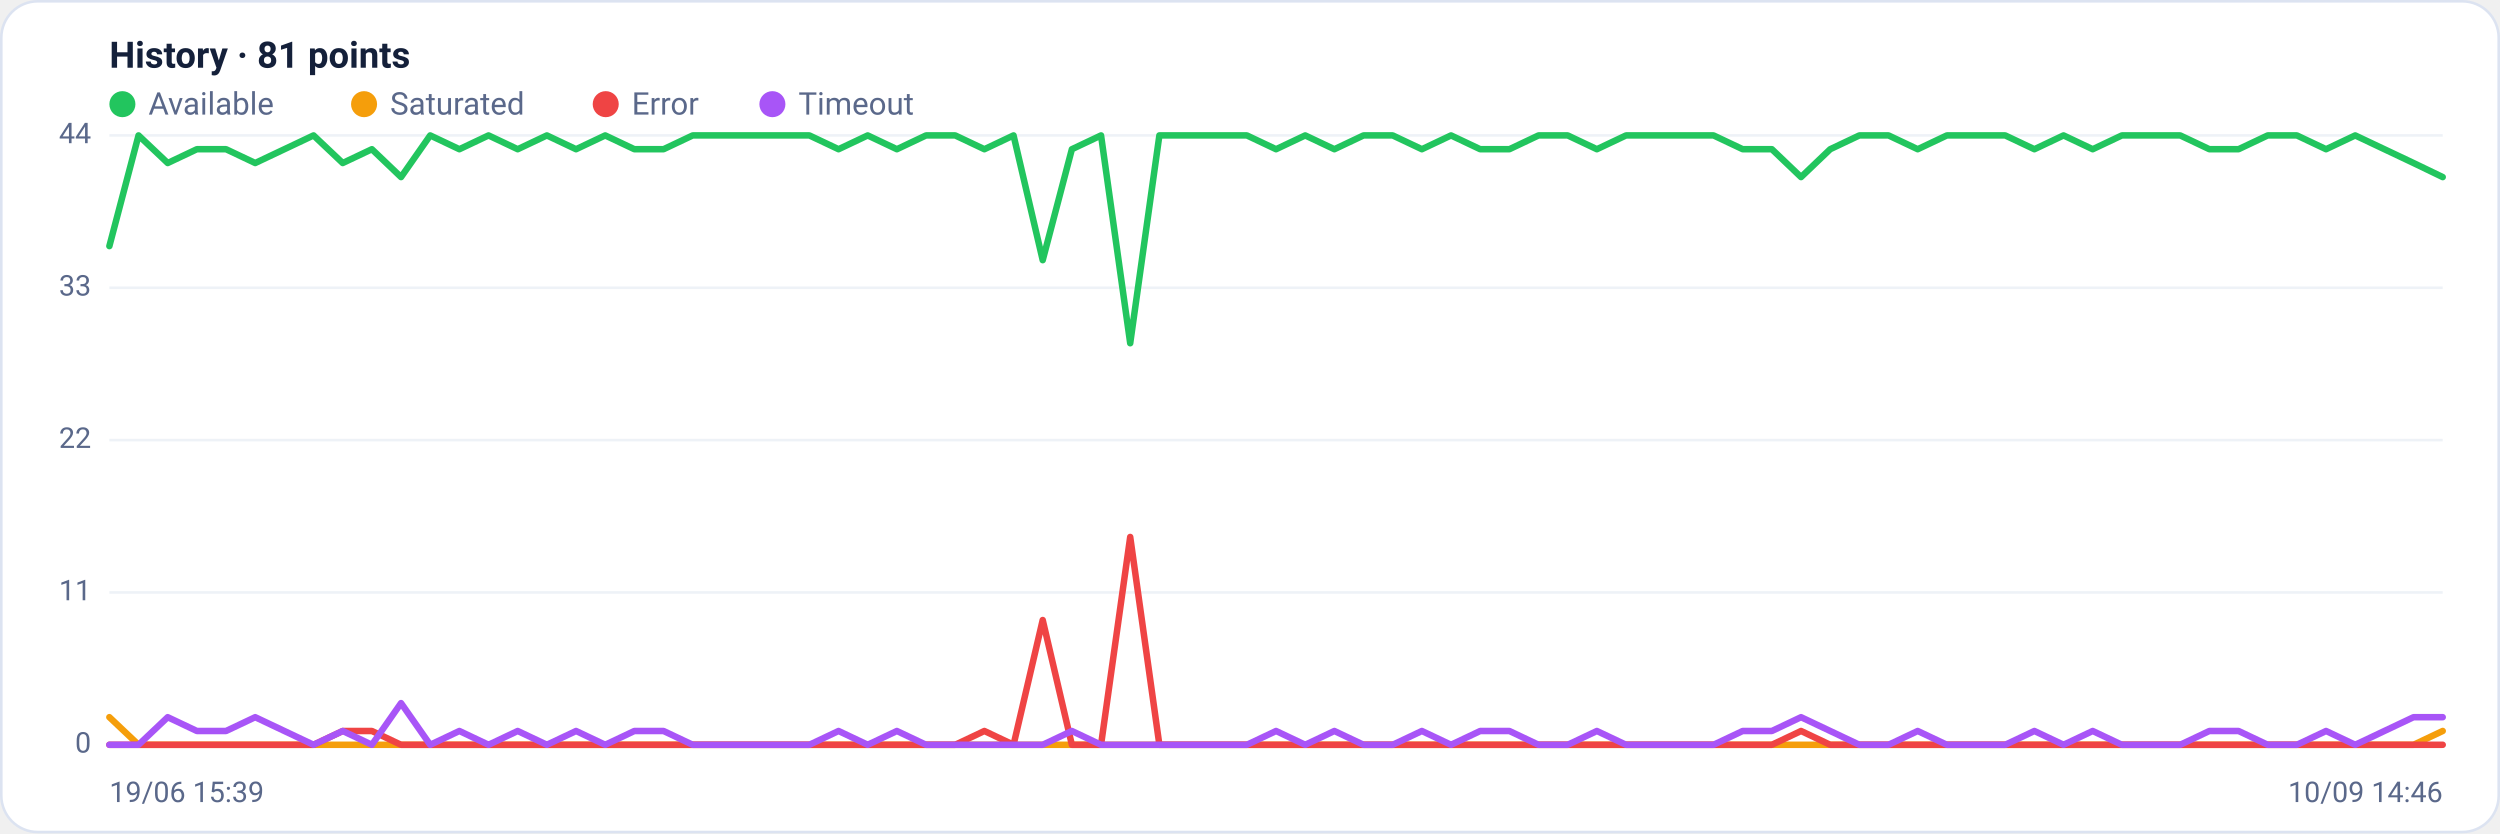
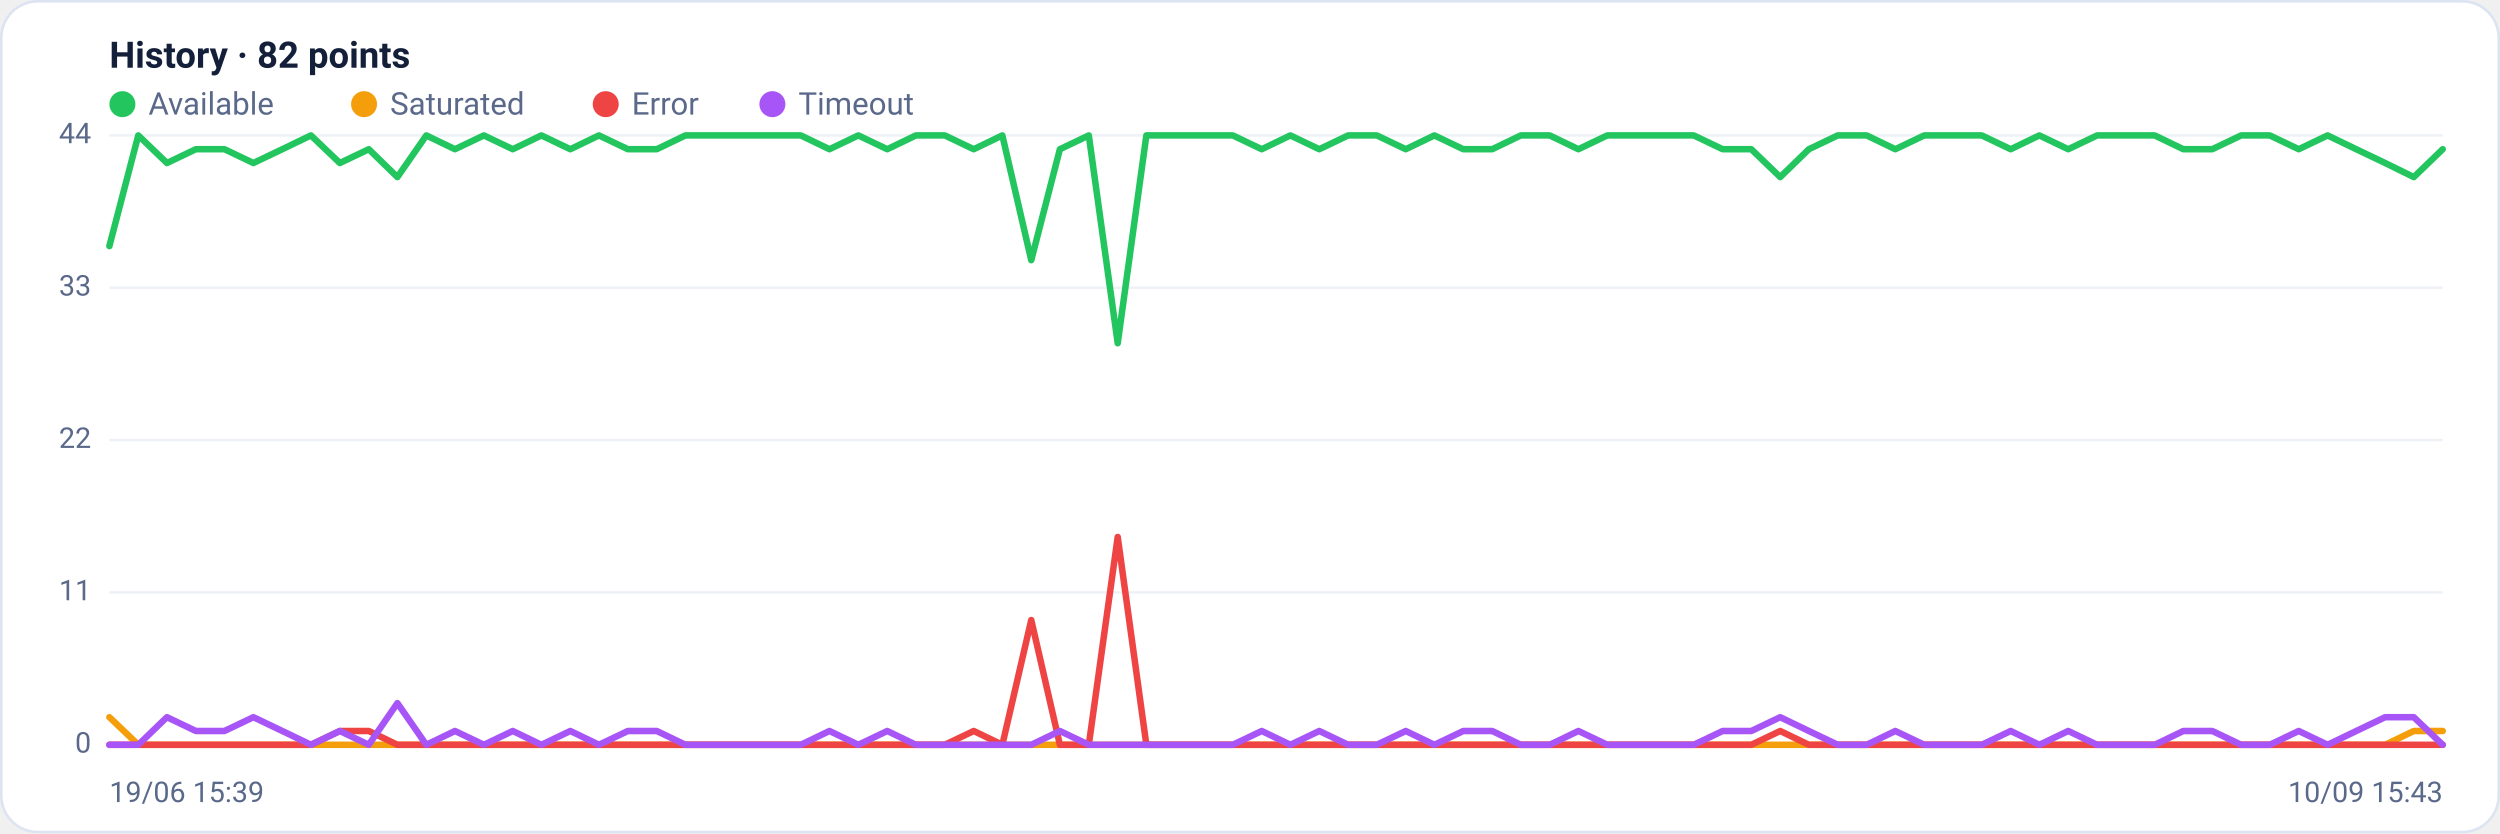
<svg xmlns="http://www.w3.org/2000/svg" viewBox="0 0 960 320" width="960" height="320" font-family="Segoe UI, system-ui, -apple-system, Roboto, Helvetica, Arial, sans-serif" role="img" aria-label="Availability history per region">
  <rect x="0.5" y="0.5" width="959" height="319" rx="14" fill="#ffffff" stroke="#dce3f1" />
-   <text x="42" y="26" font-size="14" font-weight="600" fill="#14203a">History · 81 points</text>
+   <text x="42" y="26" font-size="14" font-weight="600" fill="#14203a">History · 82 points</text>
  <circle cx="47" cy="40" r="5" fill="#22c55e" />
  <text x="57" y="44" font-size="12" fill="#5a688a">Available</text>
  <circle cx="139.8" cy="40" r="5" fill="#f59e0b" />
  <text x="149.8" y="44" font-size="12" fill="#5a688a">Saturated</text>
  <circle cx="232.6" cy="40" r="5" fill="#ef4444" />
  <text x="242.6" y="44" font-size="12" fill="#5a688a">Error</text>
  <circle cx="296.6" cy="40" r="5" fill="#a855f7" />
  <text x="306.6" y="44" font-size="12" fill="#5a688a">Timeout</text>
  <line x1="42" y1="286.0" x2="938" y2="286.0" stroke="#eef2f7" stroke-width="1" />
  <text x="35" y="289.0" text-anchor="end" font-size="11" fill="#5a688a">0</text>
  <line x1="42" y1="227.5" x2="938" y2="227.5" stroke="#eef2f7" stroke-width="1" />
  <text x="35" y="230.5" text-anchor="end" font-size="11" fill="#5a688a">11</text>
  <line x1="42" y1="169.0" x2="938" y2="169.0" stroke="#eef2f7" stroke-width="1" />
  <text x="35" y="172.0" text-anchor="end" font-size="11" fill="#5a688a">22</text>
  <line x1="42" y1="110.5" x2="938" y2="110.5" stroke="#eef2f7" stroke-width="1" />
  <text x="35" y="113.5" text-anchor="end" font-size="11" fill="#5a688a">33</text>
  <line x1="42" y1="52.0" x2="938" y2="52.0" stroke="#eef2f7" stroke-width="1" />
  <text x="35" y="55.0" text-anchor="end" font-size="11" fill="#5a688a">44</text>
-   <polyline fill="none" stroke="#22c55e" stroke-width="2.5" stroke-linejoin="round" stroke-linecap="round" points="42.0,94.5 53.2,52.0 64.4,62.6 75.6,57.3 86.8,57.3 98.0,62.6 109.2,57.3 120.4,52.0 131.6,62.6 142.8,57.3 154.0,68.0 165.2,52.0 176.4,57.3 187.6,52.0 198.8,57.3 210.0,52.0 221.2,57.3 232.4,52.0 243.6,57.3 254.8,57.3 266.0,52.0 277.2,52.0 288.4,52.0 299.6,52.0 310.8,52.0 322.0,57.3 333.2,52.0 344.4,57.3 355.6,52.0 366.8,52.0 378.0,57.3 389.2,52.0 400.4,99.9 411.6,57.3 422.8,52.0 434.0,131.8 445.2,52.0 456.4,52.0 467.6,52.0 478.8,52.0 490.0,57.3 501.2,52.0 512.4,57.3 523.6,52.0 534.8,52.0 546.0,57.3 557.2,52.0 568.4,57.3 579.6,57.3 590.8,52.0 602.0,52.0 613.2,57.3 624.4,52.0 635.6,52.0 646.8,52.0 658.0,52.0 669.2,57.3 680.4,57.3 691.6,68.0 702.8,57.3 714.0,52.0 725.2,52.0 736.4,57.3 747.6,52.0 758.8,52.0 770.0,52.0 781.2,57.3 792.4,52.0 803.6,57.3 814.8,52.0 826.0,52.0 837.2,52.0 848.4,57.3 859.6,57.3 870.8,52.0 882.0,52.0 893.2,57.3 904.4,52.0 915.6,57.3 926.8,62.6 938.0,68.0" />
-   <polyline fill="none" stroke="#f59e0b" stroke-width="2.5" stroke-linejoin="round" stroke-linecap="round" points="42.0,275.4 53.2,286.0 64.4,286.0 75.6,286.0 86.8,286.0 98.0,286.0 109.2,286.0 120.4,286.0 131.6,286.0 142.8,286.0 154.0,286.0 165.2,286.0 176.4,286.0 187.6,286.0 198.8,286.0 210.0,286.0 221.2,286.0 232.4,286.0 243.6,286.0 254.8,286.0 266.0,286.0 277.2,286.0 288.4,286.0 299.6,286.0 310.8,286.0 322.0,286.0 333.2,286.0 344.4,286.0 355.6,286.0 366.8,286.0 378.0,286.0 389.2,286.0 400.4,286.0 411.6,286.0 422.8,286.0 434.0,286.0 445.2,286.0 456.4,286.0 467.6,286.0 478.8,286.0 490.0,286.0 501.2,286.0 512.4,286.0 523.6,286.0 534.8,286.0 546.0,286.0 557.2,286.0 568.4,286.0 579.6,286.0 590.8,286.0 602.0,286.0 613.2,286.0 624.4,286.0 635.6,286.0 646.8,286.0 658.0,286.0 669.2,286.0 680.4,286.0 691.6,286.0 702.8,286.0 714.0,286.0 725.2,286.0 736.4,286.0 747.6,286.0 758.8,286.0 770.0,286.0 781.2,286.0 792.4,286.0 803.6,286.0 814.8,286.0 826.0,286.0 837.2,286.0 848.4,286.0 859.6,286.0 870.8,286.0 882.0,286.0 893.2,286.0 904.4,286.0 915.6,286.0 926.8,286.0 938.0,280.7" />
-   <polyline fill="none" stroke="#ef4444" stroke-width="2.5" stroke-linejoin="round" stroke-linecap="round" points="42.0,286.0 53.2,286.0 64.4,286.0 75.6,286.0 86.8,286.0 98.0,286.0 109.2,286.0 120.4,286.0 131.6,280.7 142.8,280.7 154.0,286.0 165.2,286.0 176.4,286.0 187.6,286.0 198.8,286.0 210.0,286.0 221.2,286.0 232.4,286.0 243.6,286.0 254.8,286.0 266.0,286.0 277.2,286.0 288.4,286.0 299.6,286.0 310.8,286.0 322.0,286.0 333.2,286.0 344.4,286.0 355.6,286.0 366.8,286.0 378.0,280.7 389.2,286.0 400.4,238.1 411.6,286.0 422.8,286.0 434.0,206.2 445.2,286.0 456.4,286.0 467.6,286.0 478.8,286.0 490.0,286.0 501.2,286.0 512.4,286.0 523.6,286.0 534.8,286.0 546.0,286.0 557.2,286.0 568.4,286.0 579.6,286.0 590.8,286.0 602.0,286.0 613.2,286.0 624.4,286.0 635.6,286.0 646.8,286.0 658.0,286.0 669.2,286.0 680.4,286.0 691.6,280.7 702.8,286.0 714.0,286.0 725.2,286.0 736.4,286.0 747.6,286.0 758.8,286.0 770.0,286.0 781.2,286.0 792.4,286.0 803.6,286.0 814.8,286.0 826.0,286.0 837.2,286.0 848.4,286.0 859.6,286.0 870.8,286.0 882.0,286.0 893.2,286.0 904.4,286.0 915.6,286.0 926.8,286.0 938.0,286.0" />
-   <polyline fill="none" stroke="#a855f7" stroke-width="2.5" stroke-linejoin="round" stroke-linecap="round" points="42.0,286.0 53.2,286.0 64.4,275.4 75.6,280.7 86.8,280.7 98.0,275.4 109.2,280.7 120.4,286.0 131.6,280.7 142.8,286.0 154.0,270.0 165.2,286.0 176.4,280.7 187.6,286.0 198.8,280.7 210.0,286.0 221.2,280.7 232.4,286.0 243.6,280.7 254.8,280.7 266.0,286.0 277.2,286.0 288.4,286.0 299.6,286.0 310.8,286.0 322.0,280.7 333.2,286.0 344.4,280.7 355.6,286.0 366.8,286.0 378.0,286.0 389.2,286.0 400.4,286.0 411.6,280.7 422.8,286.0 434.0,286.0 445.2,286.0 456.4,286.0 467.6,286.0 478.8,286.0 490.0,280.7 501.2,286.0 512.4,280.7 523.6,286.0 534.8,286.0 546.0,280.7 557.2,286.0 568.4,280.7 579.6,280.7 590.8,286.0 602.0,286.0 613.2,280.7 624.4,286.0 635.6,286.0 646.8,286.0 658.0,286.0 669.2,280.7 680.4,280.7 691.6,275.4 702.8,280.7 714.0,286.0 725.2,286.0 736.4,280.7 747.6,286.0 758.8,286.0 770.0,286.0 781.2,280.7 792.4,286.0 803.6,280.7 814.8,286.0 826.0,286.0 837.2,286.0 848.4,280.7 859.6,280.7 870.8,286.0 882.0,286.0 893.2,280.7 904.4,286.0 915.6,280.7 926.8,275.4 938.0,275.4" />
+   <polyline fill="none" stroke="#22c55e" stroke-width="2.5" stroke-linejoin="round" stroke-linecap="round" points="42.0,94.5 53.1,52.0 64.1,62.6 75.2,57.3 86.2,57.3 97.3,62.6 108.4,57.3 119.4,52.0 130.5,62.6 141.6,57.3 152.6,68.0 163.7,52.0 174.7,57.3 185.8,52.0 196.9,57.3 207.9,52.0 219.0,57.3 230.0,52.0 241.1,57.3 252.2,57.3 263.2,52.0 274.3,52.0 285.4,52.0 296.4,52.0 307.5,52.0 318.5,57.3 329.6,52.0 340.7,57.3 351.7,52.0 362.8,52.0 373.9,57.3 384.9,52.0 396.0,99.9 407.0,57.3 418.1,52.0 429.2,131.8 440.2,52.0 451.3,52.0 462.3,52.0 473.4,52.0 484.5,57.3 495.5,52.0 506.6,57.3 517.7,52.0 528.7,52.0 539.8,57.3 550.8,52.0 561.9,57.3 573.0,57.3 584.0,52.0 595.1,52.0 606.1,57.3 617.2,52.0 628.3,52.0 639.3,52.0 650.4,52.0 661.5,57.3 672.5,57.3 683.6,68.0 694.6,57.3 705.7,52.0 716.8,52.0 727.8,57.3 738.9,52.0 750.0,52.0 761.0,52.0 772.1,57.3 783.1,52.0 794.2,57.3 805.3,52.0 816.3,52.0 827.4,52.0 838.4,57.3 849.5,57.3 860.6,52.0 871.6,52.0 882.7,57.3 893.8,52.0 904.8,57.3 915.9,62.6 926.9,68.0 938.0,57.3" />
+   <polyline fill="none" stroke="#f59e0b" stroke-width="2.5" stroke-linejoin="round" stroke-linecap="round" points="42.0,275.4 53.1,286.0 64.1,286.0 75.2,286.0 86.2,286.0 97.3,286.0 108.4,286.0 119.4,286.0 130.5,286.0 141.6,286.0 152.6,286.0 163.7,286.0 174.7,286.0 185.8,286.0 196.9,286.0 207.9,286.0 219.0,286.0 230.0,286.0 241.1,286.0 252.2,286.0 263.2,286.0 274.3,286.0 285.4,286.0 296.4,286.0 307.5,286.0 318.5,286.0 329.6,286.0 340.7,286.0 351.7,286.0 362.8,286.0 373.9,286.0 384.9,286.0 396.0,286.0 407.0,286.0 418.1,286.0 429.2,286.0 440.2,286.0 451.3,286.0 462.3,286.0 473.4,286.0 484.5,286.0 495.5,286.0 506.6,286.0 517.7,286.0 528.7,286.0 539.8,286.0 550.8,286.0 561.9,286.0 573.0,286.0 584.0,286.0 595.1,286.0 606.1,286.0 617.2,286.0 628.3,286.0 639.3,286.0 650.4,286.0 661.5,286.0 672.5,286.0 683.6,286.0 694.6,286.0 705.7,286.0 716.8,286.0 727.8,286.0 738.9,286.0 750.0,286.0 761.0,286.0 772.1,286.0 783.1,286.0 794.2,286.0 805.3,286.0 816.3,286.0 827.4,286.0 838.4,286.0 849.5,286.0 860.6,286.0 871.6,286.0 882.7,286.0 893.8,286.0 904.8,286.0 915.9,286.0 926.9,280.7 938.0,280.7" />
+   <polyline fill="none" stroke="#ef4444" stroke-width="2.5" stroke-linejoin="round" stroke-linecap="round" points="42.0,286.0 53.1,286.0 64.1,286.0 75.2,286.0 86.2,286.0 97.3,286.0 108.4,286.0 119.4,286.0 130.5,280.7 141.6,280.7 152.6,286.0 163.7,286.0 174.7,286.0 185.8,286.0 196.9,286.0 207.9,286.0 219.0,286.0 230.0,286.0 241.1,286.0 252.2,286.0 263.2,286.0 274.3,286.0 285.4,286.0 296.4,286.0 307.5,286.0 318.5,286.0 329.6,286.0 340.7,286.0 351.7,286.0 362.8,286.0 373.9,280.7 384.9,286.0 396.0,238.1 407.0,286.0 418.1,286.0 429.2,206.2 440.2,286.0 451.3,286.0 462.3,286.0 473.4,286.0 484.5,286.0 495.5,286.0 506.6,286.0 517.7,286.0 528.7,286.0 539.8,286.0 550.8,286.0 561.9,286.0 573.0,286.0 584.0,286.0 595.1,286.0 606.1,286.0 617.2,286.0 628.3,286.0 639.3,286.0 650.4,286.0 661.5,286.0 672.5,286.0 683.6,280.7 694.6,286.0 705.7,286.0 716.8,286.0 727.8,286.0 738.9,286.0 750.0,286.0 761.0,286.0 772.1,286.0 783.1,286.0 794.2,286.0 805.3,286.0 816.3,286.0 827.4,286.0 838.4,286.0 849.5,286.0 860.6,286.0 871.6,286.0 882.7,286.0 893.8,286.0 904.8,286.0 915.9,286.0 926.9,286.0 938.0,286.0" />
+   <polyline fill="none" stroke="#a855f7" stroke-width="2.5" stroke-linejoin="round" stroke-linecap="round" points="42.0,286.0 53.1,286.0 64.1,275.4 75.2,280.7 86.2,280.7 97.3,275.4 108.4,280.7 119.4,286.0 130.5,280.7 141.6,286.0 152.6,270.0 163.7,286.0 174.7,280.7 185.8,286.0 196.9,280.7 207.9,286.0 219.0,280.7 230.0,286.0 241.1,280.7 252.2,280.7 263.2,286.0 274.3,286.0 285.4,286.0 296.4,286.0 307.5,286.0 318.5,280.7 329.6,286.0 340.7,280.7 351.7,286.0 362.8,286.0 373.9,286.0 384.9,286.0 396.0,286.0 407.0,280.7 418.1,286.0 429.2,286.0 440.2,286.0 451.3,286.0 462.3,286.0 473.4,286.0 484.5,280.7 495.5,286.0 506.6,280.7 517.7,286.0 528.7,286.0 539.8,280.7 550.8,286.0 561.9,280.7 573.0,280.7 584.0,286.0 595.1,286.0 606.1,280.7 617.2,286.0 628.3,286.0 639.3,286.0 650.4,286.0 661.5,280.7 672.5,280.7 683.6,275.4 694.6,280.7 705.7,286.0 716.8,286.0 727.8,280.7 738.9,286.0 750.0,286.0 761.0,286.0 772.1,280.7 783.1,286.0 794.2,280.7 805.3,286.0 816.3,286.0 827.4,286.0 838.4,280.7 849.5,280.7 860.6,286.0 871.6,286.0 882.7,280.7 893.8,286.0 904.8,280.7 915.9,275.4 926.9,275.4 938.0,286.0" />
  <text x="42" y="308" font-size="11" fill="#5a688a">19/06 15:39</text>
-   <text x="938" y="308" text-anchor="end" font-size="11" fill="#5a688a">10/09 14:46</text>
+   <text x="938" y="308" text-anchor="end" font-size="11" fill="#5a688a">10/09 15:43</text>
</svg>
